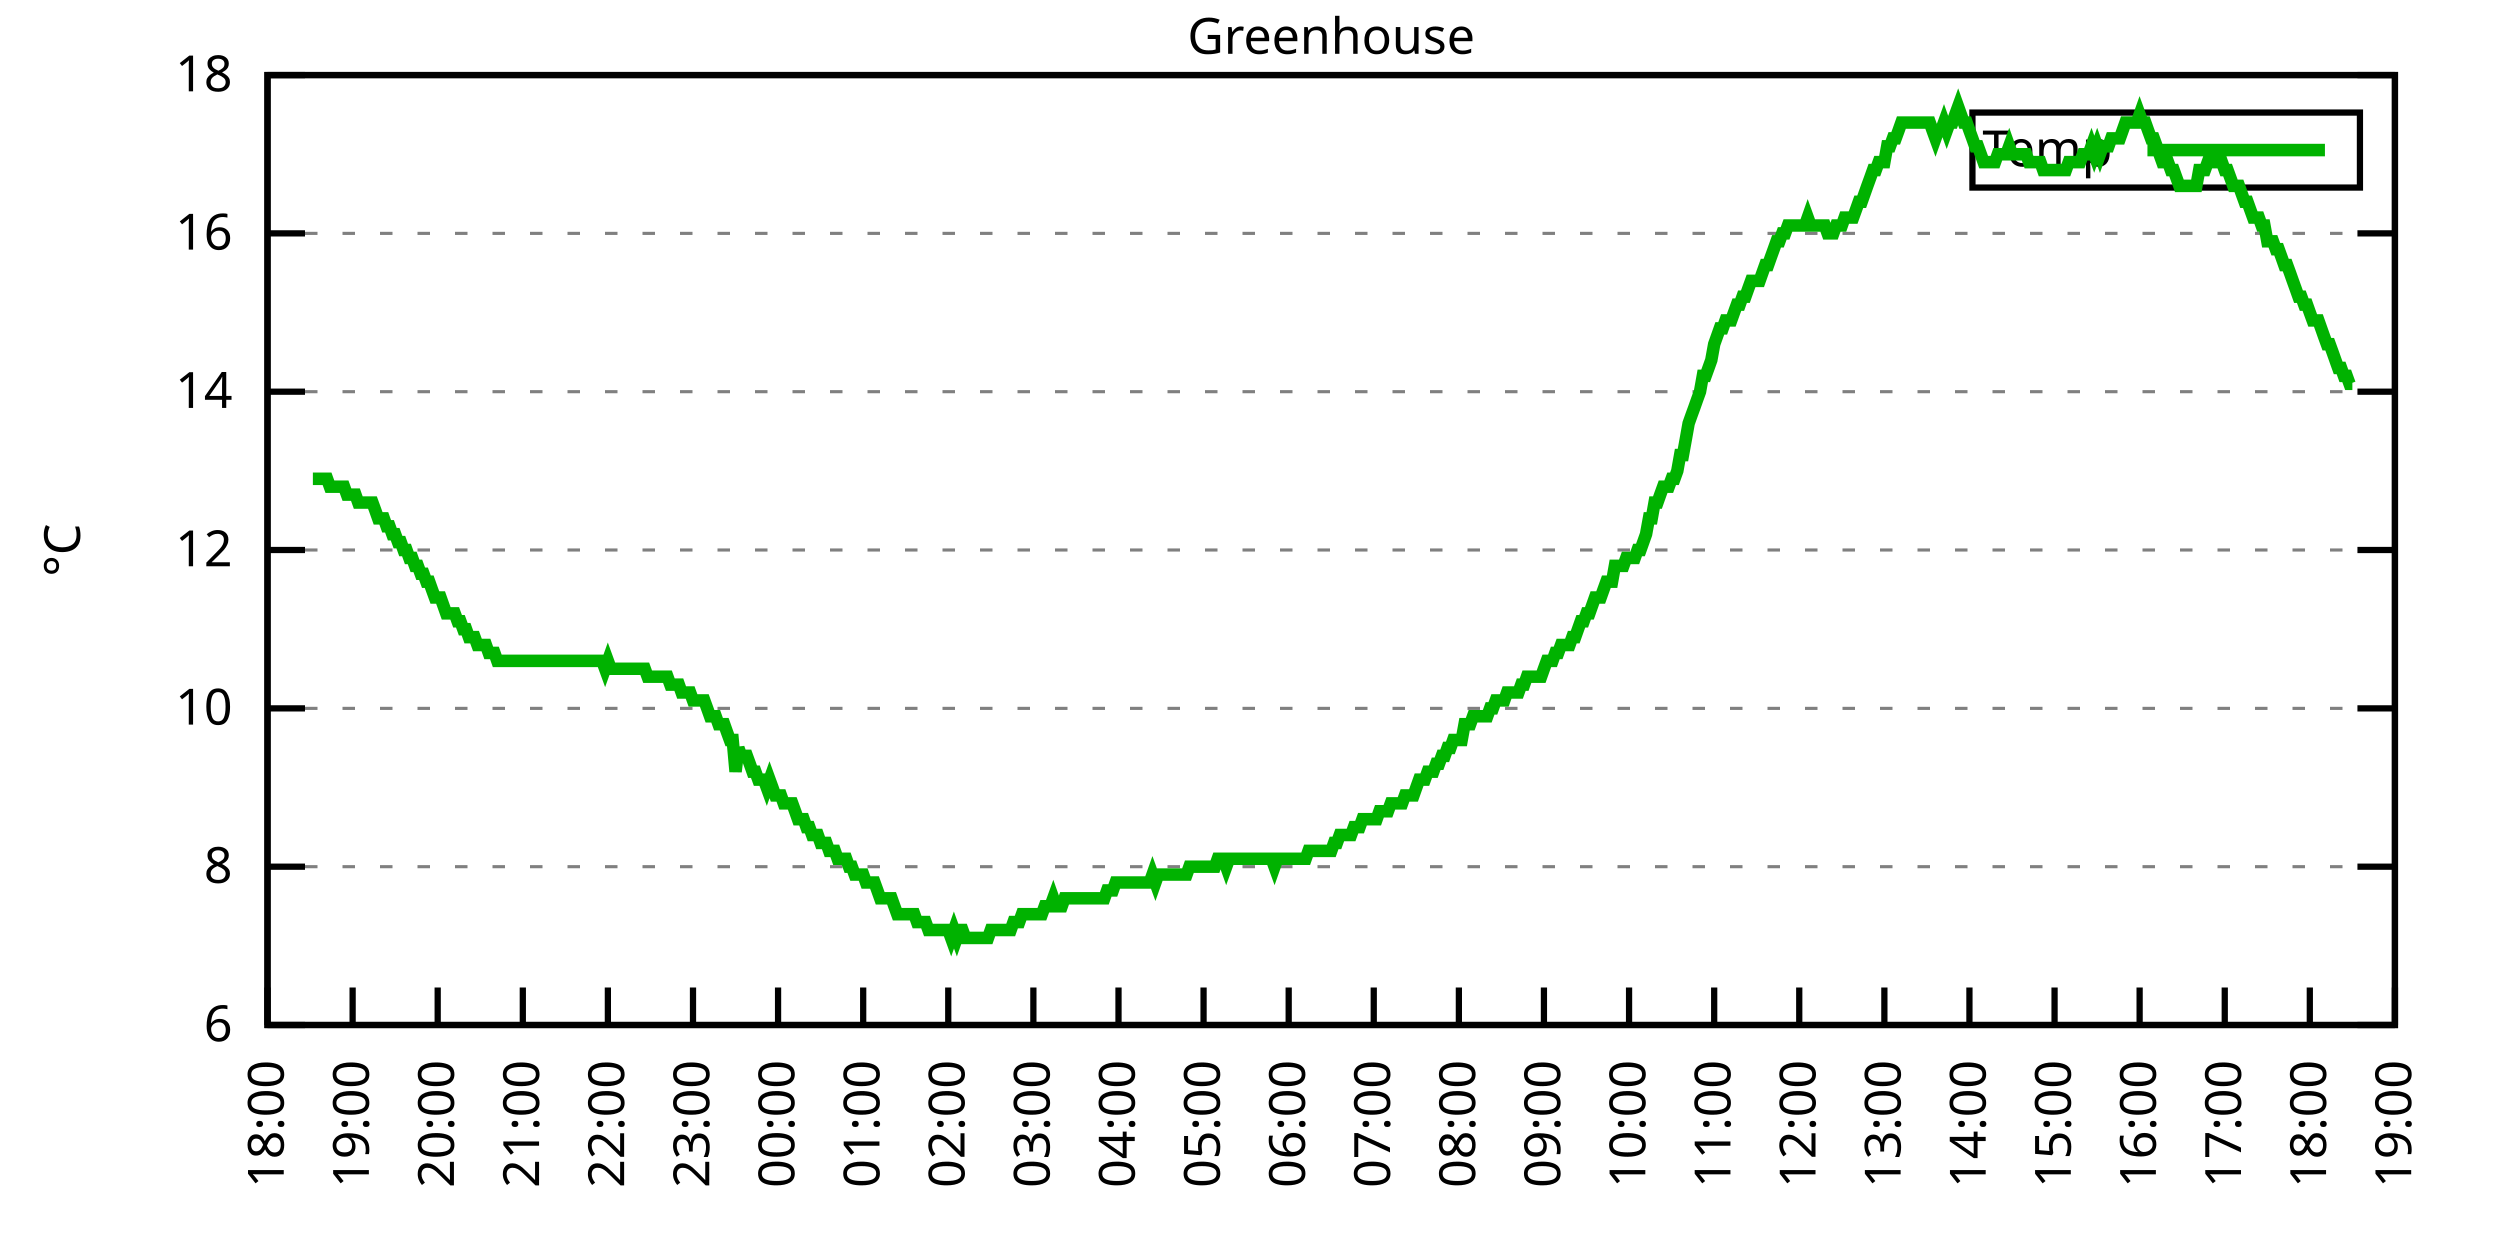
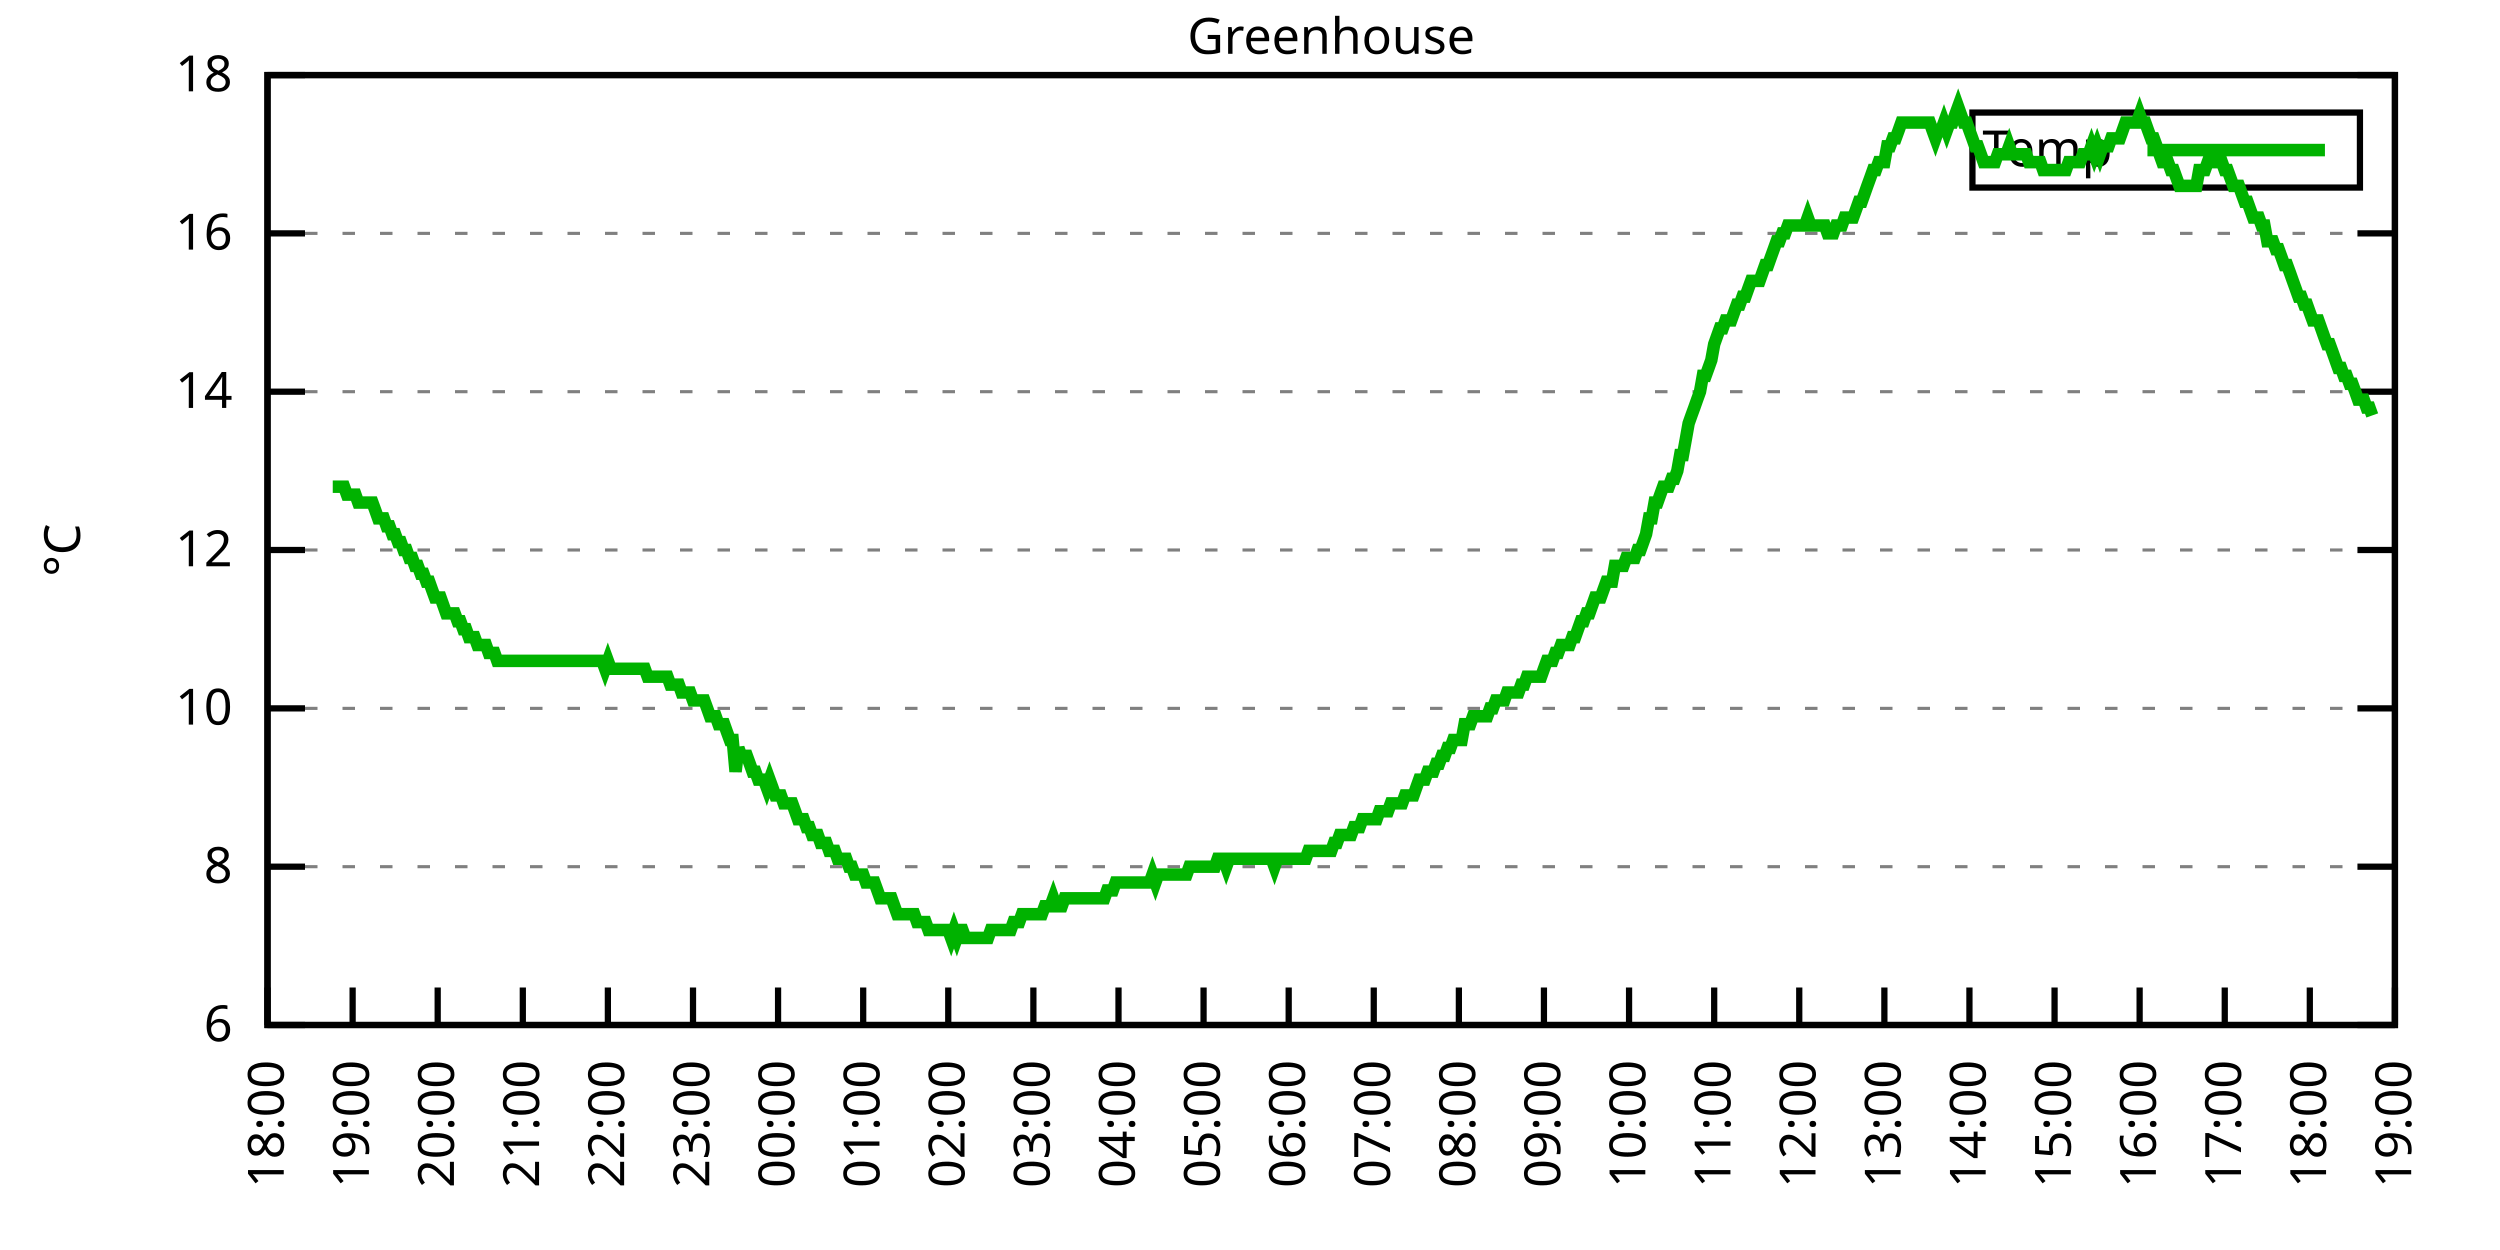
<svg xmlns="http://www.w3.org/2000/svg" xmlns:xlink="http://www.w3.org/1999/xlink" width="400" height="200" viewBox="0 0 400 200">
  <g id="gnuplot_canvas">
    <rect x="0" y="0" width="400" height="200" fill="none" />
    <defs>
      <circle id="gpDot" r="0.5" stroke-width="0.5" stroke="currentColor" />
      <path id="gpPt0" stroke-width="0.333" stroke="currentColor" d="M-1,0 h2 M0,-1 v2" />
      <path id="gpPt1" stroke-width="0.333" stroke="currentColor" d="M-1,-1 L1,1 M1,-1 L-1,1" />
      <path id="gpPt2" stroke-width="0.333" stroke="currentColor" d="M-1,0 L1,0 M0,-1 L0,1 M-1,-1 L1,1 M-1,1 L1,-1" />
      <rect id="gpPt3" stroke-width="0.333" stroke="currentColor" x="-1" y="-1" width="2" height="2" />
      <rect id="gpPt4" stroke-width="0.333" stroke="currentColor" fill="currentColor" x="-1" y="-1" width="2" height="2" />
      <circle id="gpPt5" stroke-width="0.333" stroke="currentColor" cx="0" cy="0" r="1" />
      <use xlink:href="#gpPt5" id="gpPt6" fill="currentColor" stroke="none" />
      <path id="gpPt7" stroke-width="0.333" stroke="currentColor" d="M0,-1.33 L-1.33,0.67 L1.33,0.67 z" />
      <use xlink:href="#gpPt7" id="gpPt8" fill="currentColor" stroke="none" />
      <use xlink:href="#gpPt7" id="gpPt9" stroke="currentColor" transform="rotate(180)" />
      <use xlink:href="#gpPt9" id="gpPt10" fill="currentColor" stroke="none" />
      <use xlink:href="#gpPt3" id="gpPt11" stroke="currentColor" transform="rotate(45)" />
      <use xlink:href="#gpPt11" id="gpPt12" fill="currentColor" stroke="none" />
      <path id="gpPt13" stroke-width="0.333" stroke="currentColor" d="M0,1.330 L1.265,0.411 L0.782,-1.067 L-0.782,-1.076 L-1.265,0.411 z" />
      <use xlink:href="#gpPt13" id="gpPt14" fill="currentColor" stroke="none" />
      <filter id="textbox" filterUnits="objectBoundingBox" x="0" y="0" height="1" width="1">
        <feFlood flood-color="white" flood-opacity="1" result="bgnd" />
        <feComposite in="SourceGraphic" in2="bgnd" operator="atop" />
      </filter>
      <filter id="greybox" filterUnits="objectBoundingBox" x="0" y="0" height="1" width="1">
        <feFlood flood-color="lightgrey" flood-opacity="1" result="grey" />
        <feComposite in="SourceGraphic" in2="grey" operator="atop" />
      </filter>
    </defs>
    <g fill="none" color="white" stroke="currentColor" stroke-width="1.00" stroke-linecap="butt" stroke-linejoin="miter">
</g>
    <g fill="none" color="black" stroke="currentColor" stroke-width="1.00" stroke-linecap="butt" stroke-linejoin="miter">
      <g stroke="none" shape-rendering="crispEdges">
        <polygon fill="rgb(255, 255, 255)" points="42.80,164.00 383.18,164.00 383.18,12.02 42.80,12.02 " />
      </g>
    </g>
    <g fill="none" color="black" stroke="currentColor" stroke-width="1.00" stroke-linecap="butt" stroke-linejoin="miter">
</g>
    <g fill="none" color="black" stroke="black" stroke-width="0.50" stroke-linecap="butt" stroke-linejoin="miter">
</g>
    <g fill="none" color="gray" stroke="currentColor" stroke-width="0.50" stroke-linecap="butt" stroke-linejoin="miter">
      <path stroke="gray" stroke-dasharray="2,4" class="gridline" d="M42.80,164.00 L383.19,164.00  " />
    </g>
    <g fill="none" color="gray" stroke="gray" stroke-width="1.00" stroke-linecap="butt" stroke-linejoin="miter">
</g>
    <g fill="none" color="black" stroke="currentColor" stroke-width="1.00" stroke-linecap="butt" stroke-linejoin="miter">
      <path stroke="black" d="M42.80,164.00 L48.80,164.00 M383.19,164.00 L377.19,164.00  " />
      <g transform="translate(37.20,166.60)" stroke="none" fill="black" font-family="Sans" font-size="8.00" text-anchor="end">
        <text>
          <tspan font-family="Sans"> 6</tspan>
        </text>
      </g>
    </g>
    <g fill="none" color="black" stroke="currentColor" stroke-width="1.00" stroke-linecap="butt" stroke-linejoin="miter">
</g>
    <g fill="none" color="black" stroke="black" stroke-width="0.50" stroke-linecap="butt" stroke-linejoin="miter">
</g>
    <g fill="none" color="gray" stroke="currentColor" stroke-width="0.50" stroke-linecap="butt" stroke-linejoin="miter">
      <path stroke="gray" stroke-dasharray="2,4" class="gridline" d="M42.80,138.67 L383.19,138.67  " />
    </g>
    <g fill="none" color="gray" stroke="gray" stroke-width="1.00" stroke-linecap="butt" stroke-linejoin="miter">
</g>
    <g fill="none" color="black" stroke="currentColor" stroke-width="1.00" stroke-linecap="butt" stroke-linejoin="miter">
      <path stroke="black" d="M42.80,138.67 L48.80,138.67 M383.19,138.67 L377.19,138.67  " />
      <g transform="translate(37.20,141.27)" stroke="none" fill="black" font-family="Sans" font-size="8.00" text-anchor="end">
        <text>
          <tspan font-family="Sans"> 8</tspan>
        </text>
      </g>
    </g>
    <g fill="none" color="black" stroke="currentColor" stroke-width="1.00" stroke-linecap="butt" stroke-linejoin="miter">
</g>
    <g fill="none" color="black" stroke="black" stroke-width="0.50" stroke-linecap="butt" stroke-linejoin="miter">
</g>
    <g fill="none" color="gray" stroke="currentColor" stroke-width="0.50" stroke-linecap="butt" stroke-linejoin="miter">
      <path stroke="gray" stroke-dasharray="2,4" class="gridline" d="M42.80,113.34 L383.19,113.34  " />
    </g>
    <g fill="none" color="gray" stroke="gray" stroke-width="1.00" stroke-linecap="butt" stroke-linejoin="miter">
</g>
    <g fill="none" color="black" stroke="currentColor" stroke-width="1.00" stroke-linecap="butt" stroke-linejoin="miter">
      <path stroke="black" d="M42.80,113.34 L48.80,113.34 M383.19,113.34 L377.19,113.34  " />
      <g transform="translate(37.20,115.94)" stroke="none" fill="black" font-family="Sans" font-size="8.00" text-anchor="end">
        <text>
          <tspan font-family="Sans"> 10</tspan>
        </text>
      </g>
    </g>
    <g fill="none" color="black" stroke="currentColor" stroke-width="1.00" stroke-linecap="butt" stroke-linejoin="miter">
</g>
    <g fill="none" color="black" stroke="black" stroke-width="0.50" stroke-linecap="butt" stroke-linejoin="miter">
</g>
    <g fill="none" color="gray" stroke="currentColor" stroke-width="0.50" stroke-linecap="butt" stroke-linejoin="miter">
      <path stroke="gray" stroke-dasharray="2,4" class="gridline" d="M42.80,88.00 L383.19,88.00  " />
    </g>
    <g fill="none" color="gray" stroke="gray" stroke-width="1.00" stroke-linecap="butt" stroke-linejoin="miter">
</g>
    <g fill="none" color="black" stroke="currentColor" stroke-width="1.00" stroke-linecap="butt" stroke-linejoin="miter">
      <path stroke="black" d="M42.80,88.00 L48.80,88.00 M383.19,88.00 L377.19,88.00  " />
      <g transform="translate(37.20,90.60)" stroke="none" fill="black" font-family="Sans" font-size="8.00" text-anchor="end">
        <text>
          <tspan font-family="Sans"> 12</tspan>
        </text>
      </g>
    </g>
    <g fill="none" color="black" stroke="currentColor" stroke-width="1.00" stroke-linecap="butt" stroke-linejoin="miter">
</g>
    <g fill="none" color="black" stroke="black" stroke-width="0.50" stroke-linecap="butt" stroke-linejoin="miter">
</g>
    <g fill="none" color="gray" stroke="currentColor" stroke-width="0.50" stroke-linecap="butt" stroke-linejoin="miter">
      <path stroke="gray" stroke-dasharray="2,4" class="gridline" d="M42.80,62.67 L383.19,62.67  " />
    </g>
    <g fill="none" color="gray" stroke="gray" stroke-width="1.00" stroke-linecap="butt" stroke-linejoin="miter">
</g>
    <g fill="none" color="black" stroke="currentColor" stroke-width="1.00" stroke-linecap="butt" stroke-linejoin="miter">
      <path stroke="black" d="M42.80,62.67 L48.80,62.67 M383.19,62.67 L377.19,62.67  " />
      <g transform="translate(37.20,65.27)" stroke="none" fill="black" font-family="Sans" font-size="8.00" text-anchor="end">
        <text>
          <tspan font-family="Sans"> 14</tspan>
        </text>
      </g>
    </g>
    <g fill="none" color="black" stroke="currentColor" stroke-width="1.00" stroke-linecap="butt" stroke-linejoin="miter">
</g>
    <g fill="none" color="black" stroke="black" stroke-width="0.50" stroke-linecap="butt" stroke-linejoin="miter">
</g>
    <g fill="none" color="gray" stroke="currentColor" stroke-width="0.50" stroke-linecap="butt" stroke-linejoin="miter">
      <path stroke="gray" stroke-dasharray="2,4" class="gridline" d="M42.80,37.34 L383.19,37.34  " />
    </g>
    <g fill="none" color="gray" stroke="gray" stroke-width="1.00" stroke-linecap="butt" stroke-linejoin="miter">
</g>
    <g fill="none" color="black" stroke="currentColor" stroke-width="1.00" stroke-linecap="butt" stroke-linejoin="miter">
      <path stroke="black" d="M42.80,37.34 L48.80,37.34 M383.19,37.34 L377.19,37.34  " />
      <g transform="translate(37.20,39.94)" stroke="none" fill="black" font-family="Sans" font-size="8.00" text-anchor="end">
        <text>
          <tspan font-family="Sans"> 16</tspan>
        </text>
      </g>
    </g>
    <g fill="none" color="black" stroke="currentColor" stroke-width="1.00" stroke-linecap="butt" stroke-linejoin="miter">
</g>
    <g fill="none" color="black" stroke="black" stroke-width="0.50" stroke-linecap="butt" stroke-linejoin="miter">
</g>
    <g fill="none" color="gray" stroke="currentColor" stroke-width="0.50" stroke-linecap="butt" stroke-linejoin="miter">
      <path stroke="gray" stroke-dasharray="2,4" class="gridline" d="M42.80,12.01 L383.19,12.01  " />
    </g>
    <g fill="none" color="gray" stroke="gray" stroke-width="1.00" stroke-linecap="butt" stroke-linejoin="miter">
</g>
    <g fill="none" color="black" stroke="currentColor" stroke-width="1.00" stroke-linecap="butt" stroke-linejoin="miter">
      <path stroke="black" d="M42.80,12.01 L48.80,12.01 M383.19,12.01 L377.19,12.01  " />
      <g transform="translate(37.20,14.61)" stroke="none" fill="black" font-family="Sans" font-size="8.00" text-anchor="end">
        <text>
          <tspan font-family="Sans"> 18</tspan>
        </text>
      </g>
    </g>
    <g fill="none" color="black" stroke="currentColor" stroke-width="1.00" stroke-linecap="butt" stroke-linejoin="miter">
      <path stroke="black" d="M42.80,164.00 L42.80,158.00  " />
      <g transform="translate(45.40,169.60) rotate(270.00)" stroke="none" fill="black" font-family="Sans" font-size="8.00" text-anchor="end">
        <text>
          <tspan font-family="Sans">18:00</tspan>
        </text>
      </g>
    </g>
    <g fill="none" color="black" stroke="currentColor" stroke-width="1.00" stroke-linecap="butt" stroke-linejoin="miter">
      <path stroke="black" d="M56.42,164.00 L56.42,158.00  " />
      <g transform="translate(59.02,169.60) rotate(270.00)" stroke="none" fill="black" font-family="Sans" font-size="8.00" text-anchor="end">
        <text>
          <tspan font-family="Sans">19:00</tspan>
        </text>
      </g>
    </g>
    <g fill="none" color="black" stroke="currentColor" stroke-width="1.00" stroke-linecap="butt" stroke-linejoin="miter">
      <path stroke="black" d="M70.03,164.00 L70.03,158.00  " />
      <g transform="translate(72.63,169.60) rotate(270.00)" stroke="none" fill="black" font-family="Sans" font-size="8.00" text-anchor="end">
        <text>
          <tspan font-family="Sans">20:00</tspan>
        </text>
      </g>
    </g>
    <g fill="none" color="black" stroke="currentColor" stroke-width="1.00" stroke-linecap="butt" stroke-linejoin="miter">
      <path stroke="black" d="M83.65,164.00 L83.65,158.00  " />
      <g transform="translate(86.25,169.60) rotate(270.00)" stroke="none" fill="black" font-family="Sans" font-size="8.00" text-anchor="end">
        <text>
          <tspan font-family="Sans">21:00</tspan>
        </text>
      </g>
    </g>
    <g fill="none" color="black" stroke="currentColor" stroke-width="1.00" stroke-linecap="butt" stroke-linejoin="miter">
      <path stroke="black" d="M97.26,164.00 L97.26,158.00  " />
      <g transform="translate(99.86,169.60) rotate(270.00)" stroke="none" fill="black" font-family="Sans" font-size="8.00" text-anchor="end">
        <text>
          <tspan font-family="Sans">22:00</tspan>
        </text>
      </g>
    </g>
    <g fill="none" color="black" stroke="currentColor" stroke-width="1.00" stroke-linecap="butt" stroke-linejoin="miter">
      <path stroke="black" d="M110.88,164.00 L110.88,158.00  " />
      <g transform="translate(113.48,169.60) rotate(270.00)" stroke="none" fill="black" font-family="Sans" font-size="8.00" text-anchor="end">
        <text>
          <tspan font-family="Sans">23:00</tspan>
        </text>
      </g>
    </g>
    <g fill="none" color="black" stroke="currentColor" stroke-width="1.00" stroke-linecap="butt" stroke-linejoin="miter">
      <path stroke="black" d="M124.49,164.00 L124.49,158.00  " />
      <g transform="translate(127.09,169.60) rotate(270.00)" stroke="none" fill="black" font-family="Sans" font-size="8.00" text-anchor="end">
        <text>
          <tspan font-family="Sans">00:00</tspan>
        </text>
      </g>
    </g>
    <g fill="none" color="black" stroke="currentColor" stroke-width="1.00" stroke-linecap="butt" stroke-linejoin="miter">
      <path stroke="black" d="M138.11,164.00 L138.11,158.00  " />
      <g transform="translate(140.71,169.60) rotate(270.00)" stroke="none" fill="black" font-family="Sans" font-size="8.00" text-anchor="end">
        <text>
          <tspan font-family="Sans">01:00</tspan>
        </text>
      </g>
    </g>
    <g fill="none" color="black" stroke="currentColor" stroke-width="1.00" stroke-linecap="butt" stroke-linejoin="miter">
      <path stroke="black" d="M151.72,164.00 L151.72,158.00  " />
      <g transform="translate(154.32,169.60) rotate(270.00)" stroke="none" fill="black" font-family="Sans" font-size="8.00" text-anchor="end">
        <text>
          <tspan font-family="Sans">02:00</tspan>
        </text>
      </g>
    </g>
    <g fill="none" color="black" stroke="currentColor" stroke-width="1.00" stroke-linecap="butt" stroke-linejoin="miter">
      <path stroke="black" d="M165.34,164.00 L165.34,158.00  " />
      <g transform="translate(167.94,169.60) rotate(270.00)" stroke="none" fill="black" font-family="Sans" font-size="8.00" text-anchor="end">
        <text>
          <tspan font-family="Sans">03:00</tspan>
        </text>
      </g>
    </g>
    <g fill="none" color="black" stroke="currentColor" stroke-width="1.00" stroke-linecap="butt" stroke-linejoin="miter">
      <path stroke="black" d="M178.96,164.00 L178.96,158.00  " />
      <g transform="translate(181.56,169.60) rotate(270.00)" stroke="none" fill="black" font-family="Sans" font-size="8.00" text-anchor="end">
        <text>
          <tspan font-family="Sans">04:00</tspan>
        </text>
      </g>
    </g>
    <g fill="none" color="black" stroke="currentColor" stroke-width="1.00" stroke-linecap="butt" stroke-linejoin="miter">
      <path stroke="black" d="M192.57,164.00 L192.57,158.00  " />
      <g transform="translate(195.17,169.60) rotate(270.00)" stroke="none" fill="black" font-family="Sans" font-size="8.00" text-anchor="end">
        <text>
          <tspan font-family="Sans">05:00</tspan>
        </text>
      </g>
    </g>
    <g fill="none" color="black" stroke="currentColor" stroke-width="1.00" stroke-linecap="butt" stroke-linejoin="miter">
      <path stroke="black" d="M206.19,164.00 L206.19,158.00  " />
      <g transform="translate(208.79,169.60) rotate(270.00)" stroke="none" fill="black" font-family="Sans" font-size="8.00" text-anchor="end">
        <text>
          <tspan font-family="Sans">06:00</tspan>
        </text>
      </g>
    </g>
    <g fill="none" color="black" stroke="currentColor" stroke-width="1.00" stroke-linecap="butt" stroke-linejoin="miter">
      <path stroke="black" d="M219.80,164.00 L219.80,158.00  " />
      <g transform="translate(222.40,169.60) rotate(270.00)" stroke="none" fill="black" font-family="Sans" font-size="8.00" text-anchor="end">
        <text>
          <tspan font-family="Sans">07:00</tspan>
        </text>
      </g>
    </g>
    <g fill="none" color="black" stroke="currentColor" stroke-width="1.00" stroke-linecap="butt" stroke-linejoin="miter">
      <path stroke="black" d="M233.42,164.00 L233.42,158.00  " />
      <g transform="translate(236.02,169.60) rotate(270.00)" stroke="none" fill="black" font-family="Sans" font-size="8.00" text-anchor="end">
        <text>
          <tspan font-family="Sans">08:00</tspan>
        </text>
      </g>
    </g>
    <g fill="none" color="black" stroke="currentColor" stroke-width="1.00" stroke-linecap="butt" stroke-linejoin="miter">
      <path stroke="black" d="M247.03,164.00 L247.03,158.00  " />
      <g transform="translate(249.63,169.60) rotate(270.00)" stroke="none" fill="black" font-family="Sans" font-size="8.00" text-anchor="end">
        <text>
          <tspan font-family="Sans">09:00</tspan>
        </text>
      </g>
    </g>
    <g fill="none" color="black" stroke="currentColor" stroke-width="1.00" stroke-linecap="butt" stroke-linejoin="miter">
      <path stroke="black" d="M260.65,164.00 L260.65,158.00  " />
      <g transform="translate(263.25,169.60) rotate(270.00)" stroke="none" fill="black" font-family="Sans" font-size="8.00" text-anchor="end">
        <text>
          <tspan font-family="Sans">10:00</tspan>
        </text>
      </g>
    </g>
    <g fill="none" color="black" stroke="currentColor" stroke-width="1.00" stroke-linecap="butt" stroke-linejoin="miter">
      <path stroke="black" d="M274.27,164.00 L274.27,158.00  " />
      <g transform="translate(276.87,169.60) rotate(270.00)" stroke="none" fill="black" font-family="Sans" font-size="8.00" text-anchor="end">
        <text>
          <tspan font-family="Sans">11:00</tspan>
        </text>
      </g>
    </g>
    <g fill="none" color="black" stroke="currentColor" stroke-width="1.00" stroke-linecap="butt" stroke-linejoin="miter">
      <path stroke="black" d="M287.88,164.00 L287.88,158.00  " />
      <g transform="translate(290.48,169.60) rotate(270.00)" stroke="none" fill="black" font-family="Sans" font-size="8.00" text-anchor="end">
        <text>
          <tspan font-family="Sans">12:00</tspan>
        </text>
      </g>
    </g>
    <g fill="none" color="black" stroke="currentColor" stroke-width="1.00" stroke-linecap="butt" stroke-linejoin="miter">
      <path stroke="black" d="M301.50,164.00 L301.50,158.00  " />
      <g transform="translate(304.10,169.60) rotate(270.00)" stroke="none" fill="black" font-family="Sans" font-size="8.00" text-anchor="end">
        <text>
          <tspan font-family="Sans">13:00</tspan>
        </text>
      </g>
    </g>
    <g fill="none" color="black" stroke="currentColor" stroke-width="1.00" stroke-linecap="butt" stroke-linejoin="miter">
      <path stroke="black" d="M315.11,164.00 L315.11,158.00  " />
      <g transform="translate(317.71,169.60) rotate(270.00)" stroke="none" fill="black" font-family="Sans" font-size="8.00" text-anchor="end">
        <text>
          <tspan font-family="Sans">14:00</tspan>
        </text>
      </g>
    </g>
    <g fill="none" color="black" stroke="currentColor" stroke-width="1.00" stroke-linecap="butt" stroke-linejoin="miter">
      <path stroke="black" d="M328.73,164.00 L328.73,158.00  " />
      <g transform="translate(331.33,169.60) rotate(270.00)" stroke="none" fill="black" font-family="Sans" font-size="8.00" text-anchor="end">
        <text>
          <tspan font-family="Sans">15:00</tspan>
        </text>
      </g>
    </g>
    <g fill="none" color="black" stroke="currentColor" stroke-width="1.00" stroke-linecap="butt" stroke-linejoin="miter">
      <path stroke="black" d="M342.34,164.00 L342.34,158.00  " />
      <g transform="translate(344.94,169.60) rotate(270.00)" stroke="none" fill="black" font-family="Sans" font-size="8.00" text-anchor="end">
        <text>
          <tspan font-family="Sans">16:00</tspan>
        </text>
      </g>
    </g>
    <g fill="none" color="black" stroke="currentColor" stroke-width="1.00" stroke-linecap="butt" stroke-linejoin="miter">
      <path stroke="black" d="M355.96,164.00 L355.96,158.00  " />
      <g transform="translate(358.56,169.60) rotate(270.00)" stroke="none" fill="black" font-family="Sans" font-size="8.00" text-anchor="end">
        <text>
          <tspan font-family="Sans">17:00</tspan>
        </text>
      </g>
    </g>
    <g fill="none" color="black" stroke="currentColor" stroke-width="1.00" stroke-linecap="butt" stroke-linejoin="miter">
      <path stroke="black" d="M369.57,164.00 L369.57,158.00  " />
      <g transform="translate(372.17,169.60) rotate(270.00)" stroke="none" fill="black" font-family="Sans" font-size="8.00" text-anchor="end">
        <text>
          <tspan font-family="Sans">18:00</tspan>
        </text>
      </g>
    </g>
    <g fill="none" color="black" stroke="currentColor" stroke-width="1.00" stroke-linecap="butt" stroke-linejoin="miter">
      <path stroke="black" d="M383.19,164.00 L383.19,158.00  " />
      <g transform="translate(385.79,169.60) rotate(270.00)" stroke="none" fill="black" font-family="Sans" font-size="8.00" text-anchor="end">
        <text>
          <tspan font-family="Sans">19:00</tspan>
        </text>
      </g>
    </g>
    <g fill="none" color="black" stroke="currentColor" stroke-width="1.00" stroke-linecap="butt" stroke-linejoin="miter">
</g>
    <g fill="none" color="black" stroke="currentColor" stroke-width="1.00" stroke-linecap="butt" stroke-linejoin="miter">
      <path stroke="black" d="M42.80,12.01 L42.80,164.00 L383.19,164.00 L383.19,12.01 L42.80,12.01 Z  " />
    </g>
    <g fill="none" color="black" stroke="currentColor" stroke-width="1.00" stroke-linecap="butt" stroke-linejoin="miter">
</g>
    <g fill="none" color="black" stroke="currentColor" stroke-width="1.00" stroke-linecap="butt" stroke-linejoin="miter">
      <path stroke="black" d="M315.59,30.01 L315.59,18.01 L377.59,18.01 L377.59,30.01 L315.59,30.01 Z  " />
    </g>
    <g id="Greenhouse_plot_1">
      <g fill="none" color="white" stroke="black" stroke-width="2.00" stroke-linecap="butt" stroke-linejoin="miter">
</g>
      <g fill="none" color="black" stroke="currentColor" stroke-width="2.00" stroke-linecap="butt" stroke-linejoin="miter">
        <g transform="translate(337.99,26.61)" stroke="none" fill="black" font-family="Sans" font-size="8.00" text-anchor="end">
          <text>
            <tspan font-family="Sans">Temp</tspan>
          </text>
        </g>
      </g>
      <g fill="none" color="black" stroke="currentColor" stroke-width="2.00" stroke-linecap="butt" stroke-linejoin="miter">
-         <path stroke="rgb(  0, 178,   0)" d="M343.59,24.01 L371.99,24.01 M50.06,76.61 L50.52,76.61 L50.97,76.61 L51.42,76.61 L51.88,76.61 L52.33,76.61   L52.78,77.87 L53.24,77.87 L53.69,77.87 L54.15,77.87 L54.60,77.87 L55.05,77.87 L55.51,79.14 L55.96,79.14   L56.42,79.14 L56.87,79.14 L57.32,80.41 L57.78,80.41 L58.23,80.41 L58.68,80.41 L59.14,80.41 L59.59,80.41   L60.05,81.67 L60.50,82.94 L60.95,82.94 L61.41,82.94 L61.86,84.21 L62.32,84.21 L62.77,85.47 L63.22,85.47   L63.68,86.74 L64.13,86.74 L64.58,88.00 L65.04,88.00 L65.49,89.27 L65.95,89.27 L66.40,90.54 L66.85,90.54   L67.31,91.80 L67.76,91.80 L68.22,93.07 L68.67,93.07 L69.12,94.34 L69.58,95.60 L70.03,95.60 L70.49,95.60   L70.94,96.87 L71.39,98.14 L71.85,98.14 L72.30,98.14 L72.75,98.14 L73.21,99.40 L73.66,99.40 L74.12,100.67   L74.57,100.67 L75.02,101.94 L75.48,101.94 L75.93,101.94 L76.39,103.20 L76.84,103.20 L77.29,103.20 L77.75,103.20   L78.20,104.47 L78.65,104.47 L79.11,104.47 L79.56,105.74 L80.02,105.74 L80.47,105.74 L80.92,105.74 L81.38,105.74   L81.83,105.74 L82.29,105.74 L82.74,105.74 L83.19,105.74 L83.65,105.74 L84.10,105.74 L84.55,105.74 L85.01,105.74   L85.46,105.74 L85.92,105.74 L86.37,105.74 L86.82,105.74 L87.28,105.74 L87.73,105.74 L88.19,105.74 L88.64,105.74   L89.09,105.74 L89.55,105.74 L90.00,105.74 L90.45,105.74 L90.91,105.74 L91.36,105.74 L91.82,105.74 L92.27,105.74   L92.72,105.74 L93.18,105.74 L93.63,105.74 L94.09,105.74 L94.54,105.74 L94.99,105.74 L95.45,105.74 L95.90,105.74   L96.35,105.74 L96.81,107.00 L97.26,105.74 L97.72,107.00 L98.17,107.00 L98.62,107.00 L99.08,107.00 L99.53,107.00   L99.99,107.00 L100.44,107.00 L100.89,107.00 L101.35,107.00 L101.80,107.00 L102.25,107.00 L102.71,107.00 L103.16,107.00   L103.62,108.27 L104.07,108.27 L104.52,108.27 L104.98,108.27 L105.43,108.27 L105.89,108.27 L106.34,108.27 L106.79,108.27   L107.25,109.54 L107.70,109.54 L108.15,109.54 L108.61,109.54 L109.06,110.80 L109.52,110.80 L109.97,110.80 L110.42,110.80   L110.88,112.07 L111.33,112.07 L111.79,112.07 L112.24,112.07 L112.69,112.07 L113.15,113.34 L113.60,114.60 L114.05,114.60   L114.51,114.60 L114.96,115.87 L115.42,115.87 L115.87,115.87 L116.32,117.14 L116.78,118.40 L117.23,118.40 L117.69,123.47   L118.14,119.67 L118.59,120.94 L119.05,120.94 L119.50,120.94 L119.96,122.20 L120.41,123.47 L120.86,123.47 L121.32,124.74   L121.77,124.74 L122.22,124.74 L122.68,126.00 L123.13,124.74 L123.59,126.00 L124.04,127.27 L124.49,127.27 L124.95,127.27   L125.40,128.54 L125.86,128.54 L126.31,128.54 L126.76,128.54 L127.22,129.80 L127.67,131.07 L128.12,131.07 L128.58,131.07   L129.03,132.34 L129.49,132.34 L129.94,133.60 L130.39,133.60 L130.85,133.60 L131.30,134.87 L131.76,134.87 L132.21,134.87   L132.66,136.14 L133.12,136.14 L133.57,136.14 L134.02,137.40 L134.48,137.40 L134.93,137.40 L135.39,137.40 L135.84,138.67   L136.29,138.67 L136.75,139.93 L137.20,139.93 L137.66,139.93 L138.11,139.93 L138.56,141.20 L139.02,141.20 L139.47,141.20   L139.92,141.20 L140.38,142.47 L140.83,143.73 L141.29,143.73 L141.74,143.73 L142.19,143.73 L142.65,143.73 L143.10,145.00   L143.56,146.27 L144.01,146.27 L144.46,146.27 L144.92,146.27 L145.37,146.27 L145.82,146.27 L146.28,146.27 L146.73,147.53   L147.19,147.53 L147.64,147.53 L148.09,147.53 L148.55,148.80 L149.00,148.80 L149.46,148.80 L149.91,148.80 L150.36,148.80   L150.82,148.80 L151.27,148.80 L151.72,148.80 L152.18,150.07 L152.63,148.80 L153.09,150.07 L153.54,148.80 L153.99,148.80   L154.45,150.07 L154.90,150.07 L155.36,150.07 L155.81,150.07 L156.26,150.07 L156.72,150.07 L157.17,150.07 L157.62,150.07   L158.08,150.07 L158.53,148.80 L158.99,148.80 L159.44,148.80 L159.89,148.80 L160.35,148.80 L160.80,148.80 L161.26,148.80   L161.71,148.80 L162.16,147.53 L162.62,147.53 L163.07,147.53 L163.52,146.27 L163.98,146.27 L164.43,146.27 L164.89,146.27   L165.34,146.27 L165.79,146.27 L166.25,146.27 L166.70,146.27 L167.16,145.00 L167.61,145.00 L168.06,145.00 L168.52,143.73   L168.97,145.00 L169.43,145.00 L169.88,145.00 L170.33,143.73 L170.79,143.73 L171.24,143.73 L171.69,143.73 L172.15,143.73   L172.60,143.73 L173.06,143.73 L173.51,143.73 L173.96,143.73 L174.42,143.73 L174.87,143.73 L175.33,143.73 L175.78,143.73   L176.23,143.73 L176.69,143.73 L177.14,142.47 L177.59,142.47 L178.05,142.47 L178.50,141.20 L178.96,141.20 L179.41,141.20   L179.86,141.20 L180.32,141.20 L180.77,141.20 L181.23,141.20 L181.68,141.20 L182.13,141.20 L182.59,141.20 L183.04,141.20   L183.49,141.20 L183.95,141.20 L184.40,139.93 L184.86,141.20 L185.31,139.93 L185.76,139.93 L186.22,139.93 L186.67,139.93   L187.13,139.93 L187.58,139.93 L188.03,139.93 L188.49,139.93 L188.94,139.93 L189.39,139.93 L189.85,139.93 L190.30,138.67   L190.76,138.67 L191.21,138.67 L191.66,138.67 L192.12,138.67 L192.57,138.67 L193.03,138.67 L193.48,138.67 L193.93,138.67   L194.39,138.67 L194.84,137.40 L195.29,137.40 L195.75,137.40 L196.20,138.67 L196.66,137.40 L197.11,137.40 L197.56,137.40   L198.02,137.40 L198.47,137.40 L198.93,137.40 L199.38,137.40 L199.83,137.40 L200.29,137.40 L200.74,137.40 L201.19,137.40   L201.65,137.40 L202.10,137.40 L202.56,137.40 L203.01,137.40 L203.46,137.40 L203.92,138.67 L204.37,137.40 L204.83,137.40   L205.28,137.40 L205.73,137.40 L206.19,137.40 L206.64,137.40 L207.09,137.40 L207.55,137.40 L208.00,137.40 L208.46,137.40   L208.91,137.40 L209.36,136.14 L209.82,136.14 L210.27,136.14 L210.73,136.14 L211.18,136.14 L211.63,136.14 L212.09,136.14   L212.54,136.14 L213.00,136.14 L213.45,134.87 L213.90,134.87 L214.36,133.60 L214.81,133.60 L215.26,133.60 L215.72,133.60   L216.17,133.60 L216.63,132.34 L217.08,132.34 L217.53,132.34 L217.99,131.07 L218.44,131.07 L218.90,131.07 L219.35,131.07   L219.80,131.07 L220.26,131.07 L220.71,129.80 L221.16,129.80 L221.62,129.80 L222.07,129.80 L222.53,128.54 L222.98,128.54   L223.43,128.54 L223.89,128.54 L224.34,128.54 L224.80,127.27 L225.25,127.27 L225.70,127.27 L226.16,127.27 L226.61,126.00   L227.06,124.74 L227.52,124.74 L227.97,124.74 L228.43,123.47 L228.88,123.47 L229.33,123.47 L229.79,122.20 L230.24,122.20   L230.70,120.94 L231.15,120.94 L231.60,119.67 L232.06,119.67 L232.51,118.40 L232.96,118.40 L233.42,118.40 L233.87,118.40   L234.33,115.87 L234.78,115.87 L235.23,115.87 L235.69,114.60 L236.14,114.60 L236.60,114.60 L237.05,114.60 L237.50,114.60   L237.96,114.60 L238.41,113.34 L238.86,113.34 L239.32,112.07 L239.77,112.07 L240.23,112.07 L240.68,112.07 L241.13,110.80   L241.59,110.80 L242.04,110.80 L242.50,110.80 L242.95,110.80 L243.40,109.54 L243.86,109.54 L244.31,108.27 L244.76,108.27   L245.22,108.27 L245.67,108.27 L246.13,108.27 L246.58,108.27 L247.03,107.00 L247.49,105.74 L247.94,105.74 L248.40,105.74   L248.85,104.47 L249.30,104.47 L249.76,103.20 L250.21,103.20 L250.66,103.20 L251.12,103.20 L251.57,101.94 L252.03,101.94   L252.48,100.67 L252.93,99.40 L253.39,99.40 L253.84,98.14 L254.30,98.14 L254.75,96.87 L255.20,95.60 L255.66,95.60   L256.11,95.60 L256.56,94.34 L257.02,93.07 L257.47,93.07 L257.93,93.07 L258.38,90.54 L258.83,90.54 L259.29,90.54   L259.74,90.54 L260.20,89.27 L260.65,89.27 L261.10,89.27 L261.56,89.27 L262.01,88.00 L262.47,88.00 L262.92,86.74   L263.37,85.47 L263.83,82.94 L264.28,82.94 L264.73,80.41 L265.19,80.41 L265.64,79.14 L266.10,77.87 L266.55,77.87   L267.00,77.87 L267.46,76.61 L267.91,76.61 L268.37,75.34 L268.82,72.81 L269.27,72.81 L269.73,70.27 L270.18,67.74   L270.63,66.47 L271.09,65.21 L271.54,63.94 L272.00,62.67 L272.45,60.14 L272.90,60.14 L273.36,58.87 L273.81,57.61   L274.27,55.07 L274.72,53.81 L275.17,52.54 L275.63,52.54 L276.08,51.27 L276.53,51.27 L276.99,51.27 L277.44,50.01   L277.90,48.74 L278.35,48.74 L278.80,47.47 L279.26,47.47 L279.71,46.21 L280.17,44.94 L280.62,44.94 L281.07,44.94   L281.53,44.94 L281.98,43.67 L282.43,42.41 L282.89,42.41 L283.34,41.14 L283.80,39.87 L284.25,38.61 L284.70,38.61   L285.16,37.34 L285.61,37.34 L286.07,36.08 L286.52,36.08 L286.97,36.08 L287.43,36.08 L287.88,36.08 L288.33,36.08   L288.79,36.08 L289.24,34.81 L289.70,36.08 L290.15,36.08 L290.60,36.08 L291.06,36.08 L291.51,36.08 L291.97,36.08   L292.42,37.34 L292.87,37.34 L293.33,37.34 L293.78,36.08 L294.23,36.08 L294.69,36.08 L295.14,34.81 L295.60,34.81   L296.05,34.81 L296.50,34.81 L296.96,33.54 L297.41,32.28 L297.87,32.28 L298.32,31.01 L298.77,29.74 L299.23,28.48   L299.68,27.21 L300.13,27.21 L300.59,25.94 L301.04,25.94 L301.50,25.94 L301.95,23.41 L302.40,23.41 L302.86,22.14   L303.31,22.14 L303.77,20.88 L304.22,19.61 L304.67,19.61 L305.13,19.61 L305.58,19.61 L306.03,19.61 L306.49,19.61   L306.94,19.61 L307.40,19.61 L307.85,19.61 L308.30,19.61 L308.76,19.61 L309.21,20.88 L309.67,22.14 L310.12,20.88   L310.57,20.88 L311.03,19.61 L311.48,20.88 L311.94,19.61 L312.39,19.61 L312.84,18.34 L313.30,17.08 L313.75,18.34   L314.20,19.61 L314.66,19.61 L315.11,20.88 L315.57,22.14 L316.02,23.41 L316.47,23.41 L316.93,24.68 L317.38,25.94   L317.84,25.94 L318.29,25.94 L318.74,25.94 L319.20,25.94 L319.65,24.68 L320.10,24.68 L320.56,24.68 L321.01,24.68   L321.47,23.41 L321.92,24.68 L322.37,24.68 L322.83,24.68 L323.28,24.68 L323.74,24.68 L324.19,24.68 L324.64,25.94   L325.10,25.94 L325.55,25.94 L326.00,25.94 L326.46,25.94 L326.91,27.21 L327.37,27.21 L327.82,27.21 L328.27,27.21   L328.73,27.21 L329.18,27.21 L329.64,27.21 L330.09,27.21 L330.54,27.21 L331.00,25.94 L331.45,25.94 L331.90,25.94   L332.36,25.94 L332.81,25.94 L333.27,24.68 L333.72,24.68 L334.17,24.68 L334.63,23.41 L335.08,24.68 L335.54,23.41   L335.99,24.68 L336.44,23.41 L336.90,23.41 L337.35,23.41 L337.80,22.14 L338.26,22.14 L338.71,22.14 L339.17,22.14   L339.62,20.88 L340.07,19.61 L340.53,19.61 L340.98,19.61 L341.44,19.61 L341.89,19.61 L342.34,18.34 L342.80,19.61   L343.25,19.61 L343.70,20.88 L344.16,22.14 L344.61,22.14 L345.07,23.41 L345.52,24.68 L345.97,25.94 L346.43,25.94   L346.88,25.94 L347.34,27.21 L347.79,27.21 L348.24,28.48 L348.70,29.74 L349.15,29.74 L349.60,29.74 L350.06,29.74   L350.51,29.74 L350.97,29.74 L351.42,29.74 L351.87,27.21 L352.33,27.21 L352.78,27.21 L353.24,25.94 L353.69,25.94   L354.14,25.94 L354.60,25.94 L355.05,25.94 L355.50,25.94 L355.96,27.21 L356.41,27.21 L356.87,28.48 L357.32,29.74   L357.77,29.74 L358.23,29.74 L358.68,31.01 L359.14,32.28 L359.59,32.28 L360.04,33.54 L360.50,34.81 L360.95,34.81   L361.41,34.81 L361.86,36.08 L362.31,36.08 L362.77,38.61 L363.22,38.61 L363.67,38.61 L364.13,39.87 L364.58,39.87   L365.04,41.14 L365.49,42.41 L365.94,42.41 L366.40,43.67 L366.85,44.94 L367.31,46.21 L367.76,47.47 L368.21,47.47   L368.67,48.74 L369.12,48.74 L369.57,50.01 L370.03,51.27 L370.48,51.27 L370.94,51.27 L371.39,52.54 L371.84,53.81   L372.30,55.07 L372.75,55.07 L373.21,56.34 L373.66,57.61 L374.11,58.87 L374.57,58.87 L375.02,60.14 L375.47,60.14   L375.93,61.41 L376.38,61.41  " />
+         <path stroke="rgb(  0, 178,   0)" d="M343.59,24.01 L371.99,24.01 M53.24,77.87 L53.69,77.87 L54.15,77.87 L54.60,77.87 L55.05,77.87 L55.51,79.14   L55.96,79.14 L56.42,79.14 L56.87,79.14 L57.32,80.41 L57.78,80.41 L58.23,80.41 L58.68,80.41 L59.14,80.41   L59.59,80.41 L60.05,81.67 L60.50,82.94 L60.95,82.94 L61.41,82.94 L61.86,84.21 L62.32,84.21 L62.77,85.47   L63.22,85.47 L63.68,86.74 L64.13,86.74 L64.58,88.00 L65.04,88.00 L65.49,89.27 L65.95,89.27 L66.40,90.54   L66.85,90.54 L67.31,91.80 L67.76,91.80 L68.22,93.07 L68.67,93.07 L69.12,94.34 L69.58,95.60 L70.03,95.60   L70.49,95.60 L70.94,96.87 L71.39,98.14 L71.85,98.14 L72.30,98.14 L72.75,98.14 L73.21,99.40 L73.66,99.40   L74.12,100.67 L74.57,100.67 L75.02,101.94 L75.48,101.94 L75.93,101.94 L76.39,103.20 L76.84,103.20 L77.29,103.20   L77.75,103.20 L78.20,104.47 L78.65,104.47 L79.11,104.47 L79.56,105.74 L80.02,105.74 L80.47,105.74 L80.92,105.74   L81.38,105.74 L81.83,105.74 L82.29,105.74 L82.74,105.74 L83.19,105.74 L83.65,105.74 L84.10,105.74 L84.55,105.74   L85.01,105.74 L85.46,105.74 L85.92,105.74 L86.37,105.74 L86.82,105.74 L87.28,105.74 L87.73,105.74 L88.19,105.74   L88.64,105.74 L89.09,105.74 L89.55,105.74 L90.00,105.74 L90.45,105.74 L90.91,105.74 L91.36,105.74 L91.82,105.74   L92.27,105.74 L92.72,105.74 L93.18,105.74 L93.63,105.74 L94.09,105.74 L94.54,105.74 L94.99,105.74 L95.45,105.74   L95.90,105.74 L96.35,105.74 L96.81,107.00 L97.26,105.74 L97.72,107.00 L98.17,107.00 L98.62,107.00 L99.08,107.00   L99.53,107.00 L99.99,107.00 L100.44,107.00 L100.89,107.00 L101.35,107.00 L101.80,107.00 L102.25,107.00 L102.71,107.00   L103.16,107.00 L103.62,108.27 L104.07,108.27 L104.52,108.27 L104.98,108.27 L105.43,108.27 L105.89,108.27 L106.34,108.27   L106.79,108.27 L107.25,109.54 L107.70,109.54 L108.15,109.54 L108.61,109.54 L109.06,110.80 L109.52,110.80 L109.97,110.80   L110.42,110.80 L110.88,112.07 L111.33,112.07 L111.79,112.07 L112.24,112.07 L112.69,112.07 L113.15,113.34 L113.60,114.60   L114.05,114.60 L114.51,114.60 L114.96,115.87 L115.42,115.87 L115.87,115.87 L116.32,117.14 L116.78,118.40 L117.23,118.40   L117.69,123.47 L118.14,119.67 L118.59,120.94 L119.05,120.94 L119.50,120.94 L119.96,122.20 L120.41,123.47 L120.86,123.47   L121.32,124.74 L121.77,124.74 L122.22,124.74 L122.68,126.00 L123.13,124.74 L123.59,126.00 L124.04,127.27 L124.49,127.27   L124.95,127.27 L125.40,128.54 L125.86,128.54 L126.31,128.54 L126.76,128.54 L127.22,129.80 L127.67,131.07 L128.12,131.07   L128.58,131.07 L129.03,132.34 L129.49,132.34 L129.94,133.60 L130.39,133.60 L130.85,133.60 L131.30,134.87 L131.76,134.87   L132.21,134.87 L132.66,136.14 L133.12,136.14 L133.57,136.14 L134.02,137.40 L134.48,137.40 L134.93,137.40 L135.39,137.40   L135.84,138.67 L136.29,138.67 L136.75,139.93 L137.20,139.93 L137.66,139.93 L138.11,139.93 L138.56,141.20 L139.02,141.20   L139.47,141.20 L139.92,141.20 L140.38,142.47 L140.83,143.73 L141.29,143.73 L141.74,143.73 L142.19,143.73 L142.65,143.73   L143.10,145.00 L143.56,146.27 L144.01,146.27 L144.46,146.27 L144.92,146.27 L145.37,146.27 L145.82,146.27 L146.28,146.27   L146.73,147.53 L147.19,147.53 L147.64,147.53 L148.09,147.53 L148.55,148.80 L149.00,148.80 L149.46,148.80 L149.91,148.80   L150.36,148.80 L150.82,148.80 L151.27,148.80 L151.72,148.80 L152.18,150.07 L152.63,148.80 L153.09,150.07 L153.54,148.80   L153.99,148.80 L154.45,150.07 L154.90,150.07 L155.36,150.07 L155.81,150.07 L156.26,150.07 L156.72,150.07 L157.17,150.07   L157.62,150.07 L158.08,150.07 L158.53,148.80 L158.99,148.80 L159.44,148.80 L159.89,148.80 L160.35,148.80 L160.80,148.80   L161.26,148.80 L161.71,148.80 L162.16,147.53 L162.62,147.53 L163.07,147.53 L163.52,146.27 L163.98,146.27 L164.43,146.27   L164.89,146.27 L165.34,146.27 L165.79,146.27 L166.25,146.27 L166.70,146.27 L167.16,145.00 L167.61,145.00 L168.06,145.00   L168.52,143.73 L168.97,145.00 L169.43,145.00 L169.88,145.00 L170.33,143.73 L170.79,143.73 L171.24,143.73 L171.69,143.73   L172.15,143.73 L172.60,143.73 L173.06,143.73 L173.51,143.73 L173.96,143.73 L174.42,143.73 L174.87,143.73 L175.33,143.73   L175.78,143.73 L176.23,143.73 L176.69,143.73 L177.14,142.47 L177.59,142.47 L178.05,142.47 L178.50,141.20 L178.96,141.20   L179.41,141.20 L179.86,141.20 L180.32,141.20 L180.77,141.20 L181.23,141.20 L181.68,141.20 L182.13,141.20 L182.59,141.20   L183.04,141.20 L183.49,141.20 L183.95,141.20 L184.40,139.93 L184.86,141.20 L185.31,139.93 L185.76,139.93 L186.22,139.93   L186.67,139.93 L187.13,139.93 L187.58,139.93 L188.03,139.93 L188.49,139.93 L188.94,139.93 L189.39,139.93 L189.85,139.93   L190.30,138.67 L190.76,138.67 L191.21,138.67 L191.66,138.67 L192.12,138.67 L192.57,138.67 L193.03,138.67 L193.48,138.67   L193.93,138.67 L194.39,138.67 L194.84,137.40 L195.29,137.40 L195.75,137.40 L196.20,138.67 L196.66,137.40 L197.11,137.40   L197.56,137.40 L198.02,137.40 L198.47,137.40 L198.93,137.40 L199.38,137.40 L199.83,137.40 L200.29,137.40 L200.74,137.40   L201.19,137.40 L201.65,137.40 L202.10,137.40 L202.56,137.40 L203.01,137.40 L203.46,137.40 L203.92,138.67 L204.37,137.40   L204.83,137.40 L205.28,137.40 L205.73,137.40 L206.19,137.40 L206.64,137.40 L207.09,137.40 L207.55,137.40 L208.00,137.40   L208.46,137.40 L208.91,137.40 L209.36,136.14 L209.82,136.14 L210.27,136.14 L210.73,136.14 L211.18,136.14 L211.63,136.14   L212.09,136.14 L212.54,136.14 L213.00,136.14 L213.45,134.87 L213.90,134.87 L214.36,133.60 L214.81,133.60 L215.26,133.60   L215.72,133.60 L216.17,133.60 L216.63,132.34 L217.08,132.34 L217.53,132.34 L217.99,131.07 L218.44,131.07 L218.90,131.07   L219.35,131.07 L219.80,131.07 L220.26,131.07 L220.71,129.80 L221.16,129.80 L221.62,129.80 L222.07,129.80 L222.53,128.54   L222.98,128.54 L223.43,128.54 L223.89,128.54 L224.34,128.54 L224.80,127.27 L225.25,127.27 L225.70,127.27 L226.16,127.27   L226.61,126.00 L227.06,124.74 L227.52,124.74 L227.97,124.74 L228.43,123.47 L228.88,123.47 L229.33,123.47 L229.79,122.20   L230.24,122.20 L230.70,120.94 L231.15,120.94 L231.60,119.67 L232.06,119.67 L232.51,118.40 L232.96,118.40 L233.42,118.40   L233.87,118.40 L234.33,115.87 L234.78,115.87 L235.23,115.87 L235.69,114.60 L236.14,114.60 L236.60,114.60 L237.05,114.60   L237.50,114.60 L237.96,114.60 L238.41,113.34 L238.86,113.34 L239.32,112.07 L239.77,112.07 L240.23,112.07 L240.68,112.07   L241.13,110.80 L241.59,110.80 L242.04,110.80 L242.50,110.80 L242.95,110.80 L243.40,109.54 L243.86,109.54 L244.31,108.27   L244.76,108.27 L245.22,108.27 L245.67,108.27 L246.13,108.27 L246.58,108.27 L247.03,107.00 L247.49,105.74 L247.94,105.74   L248.40,105.74 L248.85,104.47 L249.30,104.47 L249.76,103.20 L250.21,103.20 L250.66,103.20 L251.12,103.20 L251.57,101.94   L252.03,101.94 L252.48,100.67 L252.93,99.40 L253.39,99.40 L253.84,98.14 L254.30,98.14 L254.75,96.87 L255.20,95.60   L255.66,95.60 L256.11,95.60 L256.56,94.34 L257.02,93.07 L257.47,93.07 L257.93,93.07 L258.38,90.54 L258.83,90.54   L259.29,90.54 L259.74,90.54 L260.20,89.27 L260.65,89.27 L261.10,89.27 L261.56,89.27 L262.01,88.00 L262.47,88.00   L262.92,86.74 L263.37,85.47 L263.83,82.94 L264.28,82.94 L264.73,80.41 L265.19,80.41 L265.64,79.14 L266.10,77.87   L266.55,77.87 L267.00,77.87 L267.46,76.61 L267.91,76.61 L268.37,75.34 L268.82,72.81 L269.27,72.81 L269.73,70.27   L270.18,67.74 L270.63,66.47 L271.09,65.21 L271.54,63.94 L272.00,62.67 L272.45,60.14 L272.90,60.14 L273.36,58.87   L273.81,57.61 L274.27,55.07 L274.72,53.81 L275.17,52.54 L275.63,52.54 L276.08,51.27 L276.53,51.27 L276.99,51.27   L277.44,50.01 L277.90,48.74 L278.35,48.74 L278.80,47.47 L279.26,47.47 L279.71,46.21 L280.17,44.94 L280.62,44.94   L281.07,44.94 L281.53,44.94 L281.98,43.67 L282.43,42.41 L282.89,42.41 L283.34,41.14 L283.80,39.87 L284.25,38.61   L284.70,38.61 L285.16,37.34 L285.61,37.34 L286.07,36.08 L286.52,36.08 L286.97,36.08 L287.43,36.08 L287.88,36.08   L288.33,36.08 L288.79,36.08 L289.24,34.81 L289.70,36.08 L290.15,36.08 L290.60,36.08 L291.06,36.08 L291.51,36.08   L291.97,36.08 L292.42,37.34 L292.87,37.34 L293.33,37.34 L293.78,36.08 L294.23,36.08 L294.69,36.08 L295.14,34.81   L295.60,34.81 L296.05,34.81 L296.50,34.81 L296.96,33.54 L297.41,32.28 L297.87,32.28 L298.32,31.01 L298.77,29.74   L299.23,28.48 L299.68,27.21 L300.13,27.21 L300.59,25.94 L301.04,25.94 L301.50,25.94 L301.95,23.41 L302.40,23.41   L302.86,22.14 L303.31,22.14 L303.77,20.88 L304.22,19.61 L304.67,19.61 L305.13,19.61 L305.58,19.61 L306.03,19.61   L306.49,19.61 L306.94,19.61 L307.40,19.61 L307.85,19.61 L308.30,19.61 L308.76,19.61 L309.21,20.88 L309.67,22.14   L310.12,20.88 L310.57,20.88 L311.03,19.61 L311.48,20.88 L311.94,19.61 L312.39,19.61 L312.84,18.34 L313.30,17.08   L313.75,18.34 L314.20,19.61 L314.66,19.61 L315.11,20.88 L315.57,22.14 L316.02,23.41 L316.47,23.41 L316.93,24.68   L317.38,25.94 L317.84,25.94 L318.29,25.94 L318.74,25.94 L319.20,25.94 L319.65,24.68 L320.10,24.68 L320.56,24.68   L321.01,24.68 L321.47,23.41 L321.92,24.68 L322.37,24.68 L322.83,24.68 L323.28,24.68 L323.74,24.68 L324.19,24.68   L324.64,25.94 L325.10,25.94 L325.55,25.94 L326.00,25.94 L326.46,25.94 L326.91,27.21 L327.37,27.21 L327.82,27.21   L328.27,27.21 L328.73,27.21 L329.18,27.21 L329.64,27.21 L330.09,27.21 L330.54,27.21 L331.00,25.94 L331.45,25.94   L331.90,25.94 L332.36,25.94 L332.81,25.94 L333.27,24.68 L333.72,24.68 L334.17,24.68 L334.63,23.41 L335.08,24.68   L335.54,23.41 L335.99,24.68 L336.44,23.41 L336.90,23.41 L337.35,23.41 L337.80,22.14 L338.26,22.14 L338.71,22.14   L339.17,22.14 L339.62,20.88 L340.07,19.61 L340.53,19.61 L340.98,19.61 L341.44,19.61 L341.89,19.61 L342.34,18.34   L342.80,19.61 L343.25,19.61 L343.70,20.88 L344.16,22.14 L344.61,22.14 L345.07,23.41 L345.52,24.68 L345.97,25.94   L346.43,25.94 L346.88,25.94 L347.34,27.21 L347.79,27.21 L348.24,28.48 L348.70,29.74 L349.15,29.74 L349.60,29.74   L350.06,29.74 L350.51,29.74 L350.97,29.74 L351.42,29.74 L351.87,27.21 L352.33,27.21 L352.78,27.21 L353.24,25.94   L353.69,25.94 L354.14,25.94 L354.60,25.94 L355.05,25.94 L355.50,25.94 L355.96,27.21 L356.41,27.21 L356.87,28.48   L357.32,29.74 L357.77,29.74 L358.23,29.74 L358.68,31.01 L359.14,32.28 L359.59,32.28 L360.04,33.54 L360.50,34.81   L360.95,34.81 L361.41,34.81 L361.86,36.08 L362.31,36.08 L362.77,38.61 L363.22,38.61 L363.67,38.61 L364.13,39.87   L364.58,39.87 L365.04,41.14 L365.49,42.41 L365.94,42.41 L366.40,43.67 L366.85,44.94 L367.31,46.21 L367.76,47.47   L368.21,47.47 L368.67,48.74 L369.12,48.74 L369.57,50.01 L370.03,51.27 L370.48,51.27 L370.94,51.27 L371.39,52.54   L371.84,53.81 L372.30,55.07 L372.75,55.07 L373.21,56.34 L373.66,57.61 L374.11,58.87 L374.57,58.87 L375.02,60.14   L375.47,60.14 L375.93,61.41 L376.38,61.41 L376.84,62.67 L377.29,63.94 L377.74,63.94 L378.20,63.94 L378.65,65.21   L379.11,65.21 L379.56,66.47  " />
      </g>
    </g>
    <g fill="none" color="black" stroke="currentColor" stroke-width="2.00" stroke-linecap="butt" stroke-linejoin="miter">
</g>
    <g fill="none" color="black" stroke="black" stroke-width="1.00" stroke-linecap="butt" stroke-linejoin="miter">
</g>
    <g fill="none" color="black" stroke="currentColor" stroke-width="1.00" stroke-linecap="butt" stroke-linejoin="miter">
      <path stroke="black" d="M42.80,12.01 L42.80,164.00 L383.19,164.00 L383.19,12.01 L42.80,12.01 Z  " />
      <g transform="translate(12.80,88.01) rotate(270.00)" stroke="none" fill="black" font-family="Sans" font-size="8.00" text-anchor="middle">
        <text>
          <tspan font-family="Sans">°C</tspan>
        </text>
      </g>
    </g>
    <g fill="none" color="black" stroke="currentColor" stroke-width="1.00" stroke-linecap="butt" stroke-linejoin="miter">
</g>
    <g fill="none" color="black" stroke="currentColor" stroke-width="1.00" stroke-linecap="butt" stroke-linejoin="miter">
      <g transform="translate(212.99,8.61)" stroke="none" fill="black" font-family="Sans" font-size="8.00" text-anchor="middle">
        <text>
          <tspan font-family="Sans">Greenhouse</tspan>
        </text>
      </g>
    </g>
    <g fill="none" color="black" stroke="currentColor" stroke-width="1.00" stroke-linecap="butt" stroke-linejoin="miter">
</g>
  </g>
</svg>
